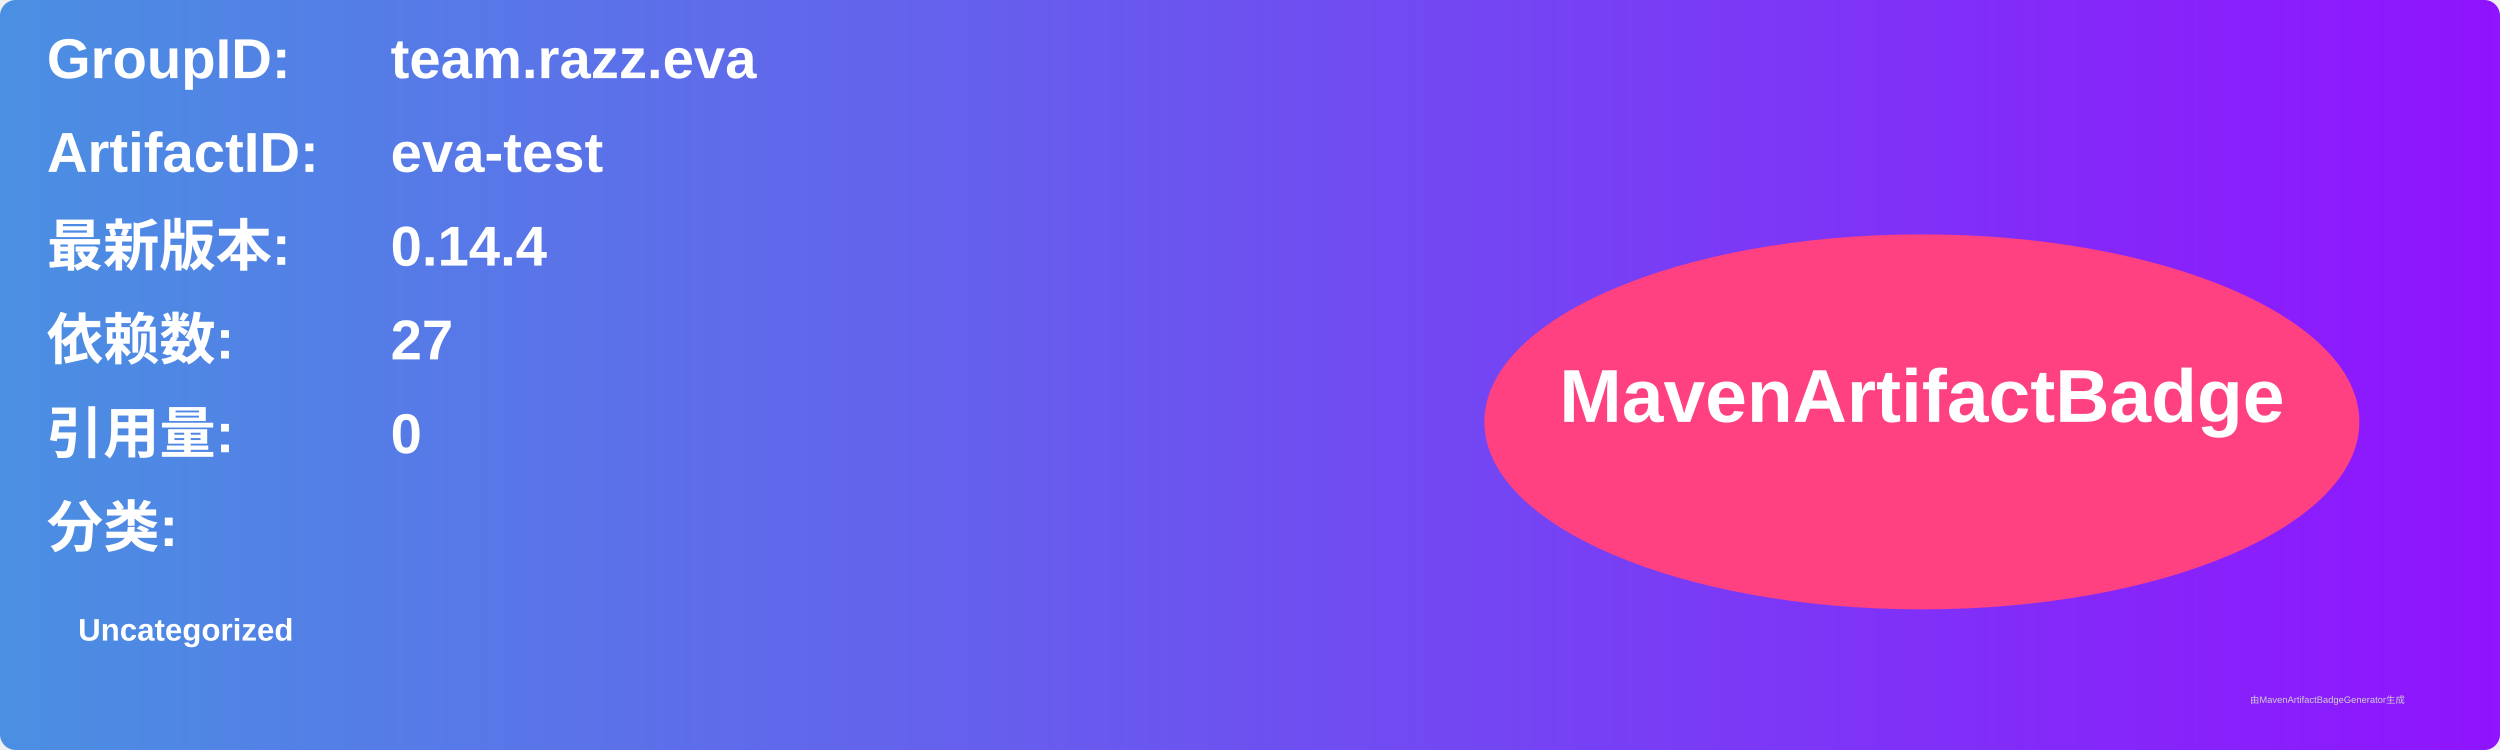
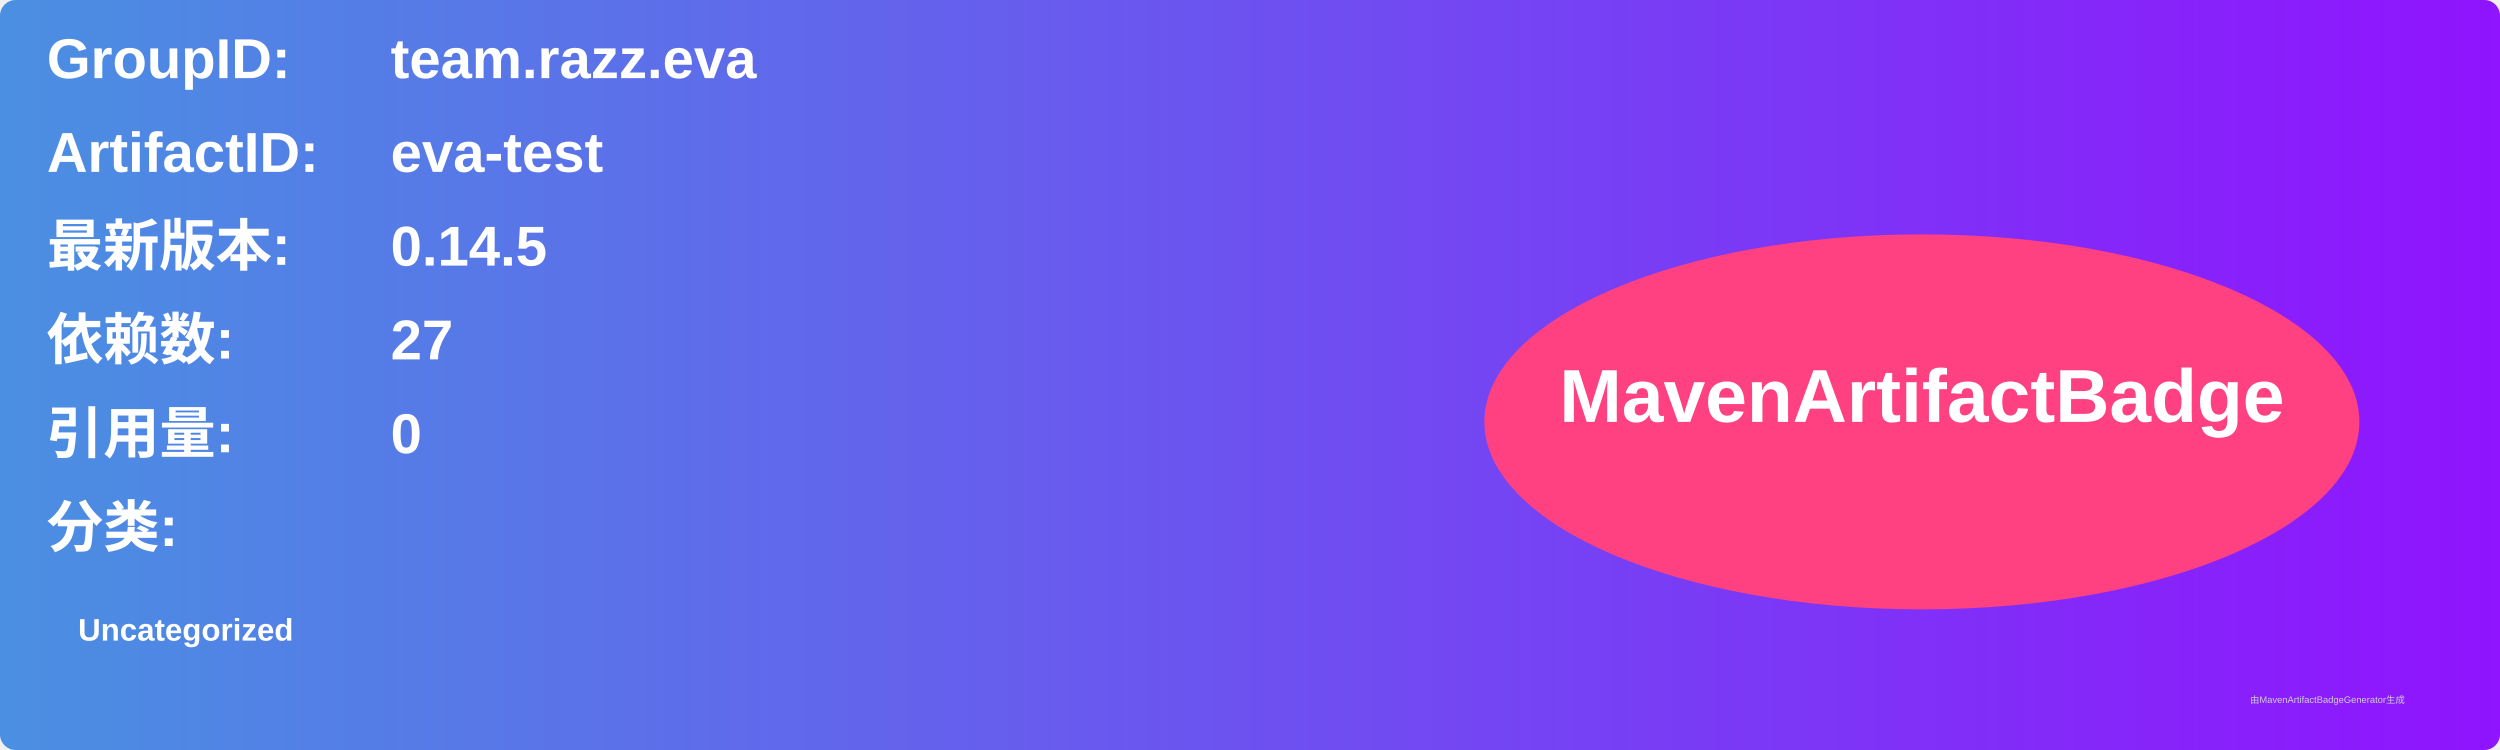
<svg xmlns="http://www.w3.org/2000/svg" width="800" height="240" viewBox="0 0 800 240">
  <linearGradient id="grad" x1="0%" y1="0%" x2="100%" y2="0%">
    <stop offset="0%" stop-color="#4a90e2" />
    <stop offset="100%" stop-color="#9013fe" />
  </linearGradient>
  <rect width="100%" height="100%" rx="5" ry="5" fill="url(#grad)" />
  <g transform="translate(15, 15)">
    <text x="0" y="10" font-family="Arial" font-size="18" fill="white" font-weight="bold" width="260">GroupID:</text>
    <text x="110" y="10" font-family="Arial" font-size="18" fill="white" font-weight="bold" width="460">team.razz.eva</text>
    <text x="0" y="40" font-family="Arial" font-size="18" fill="white" font-weight="bold" width="260">ArtifactID:</text>
    <text x="110" y="40" font-family="Arial" font-size="18" fill="white" font-weight="bold" width="460">eva-test</text>
    <text x="0" y="70" font-family="Arial" font-size="18" fill="white" font-weight="bold">最新版本:</text>
    <text x="110" y="70" font-family="Arial" font-size="18" fill="white" font-weight="bold">
-       <tspan font-weight="bold">0.14.4</tspan>
+       <tspan font-weight="bold">0.14.5</tspan>
    </text>
    <text x="0" y="100" font-family="Arial" font-size="18" fill="white" font-weight="bold">依赖数: </text>
    <text x="110" y="100" font-family="Arial" font-size="18" fill="white">
      <tspan font-weight="bold">27</tspan>
    </text>
    <text x="0" y="130" font-family="Arial" font-size="18" fill="white" font-weight="bold">引用量: </text>
    <text x="110" y="130" font-family="Arial" font-size="18" fill="white">
      <tspan font-weight="bold">0</tspan>
    </text>
    <text x="0" y="160" font-family="Arial" font-size="18" fill="white" font-weight="bold">分类:</text>
    <text x="10" y="190" font-family="Arial" font-size="10" fill="white">
      <tspan font-weight="bold">Uncategorized</tspan>
    </text>
    <ellipse cx="600" cy="120" rx="140" ry="60" fill="#ff4081" />
    <text x="600" y="120" text-anchor="middle" font-family="Arial" font-size="24" fill="white" font-weight="bold">MavenArtifactBadge</text>
  </g>
  <text x="720" y="225" font-family="Arial" font-size="3" fill="#d0d0d0">由MavenArtifactBadgeGenerator生成</text>
</svg>
